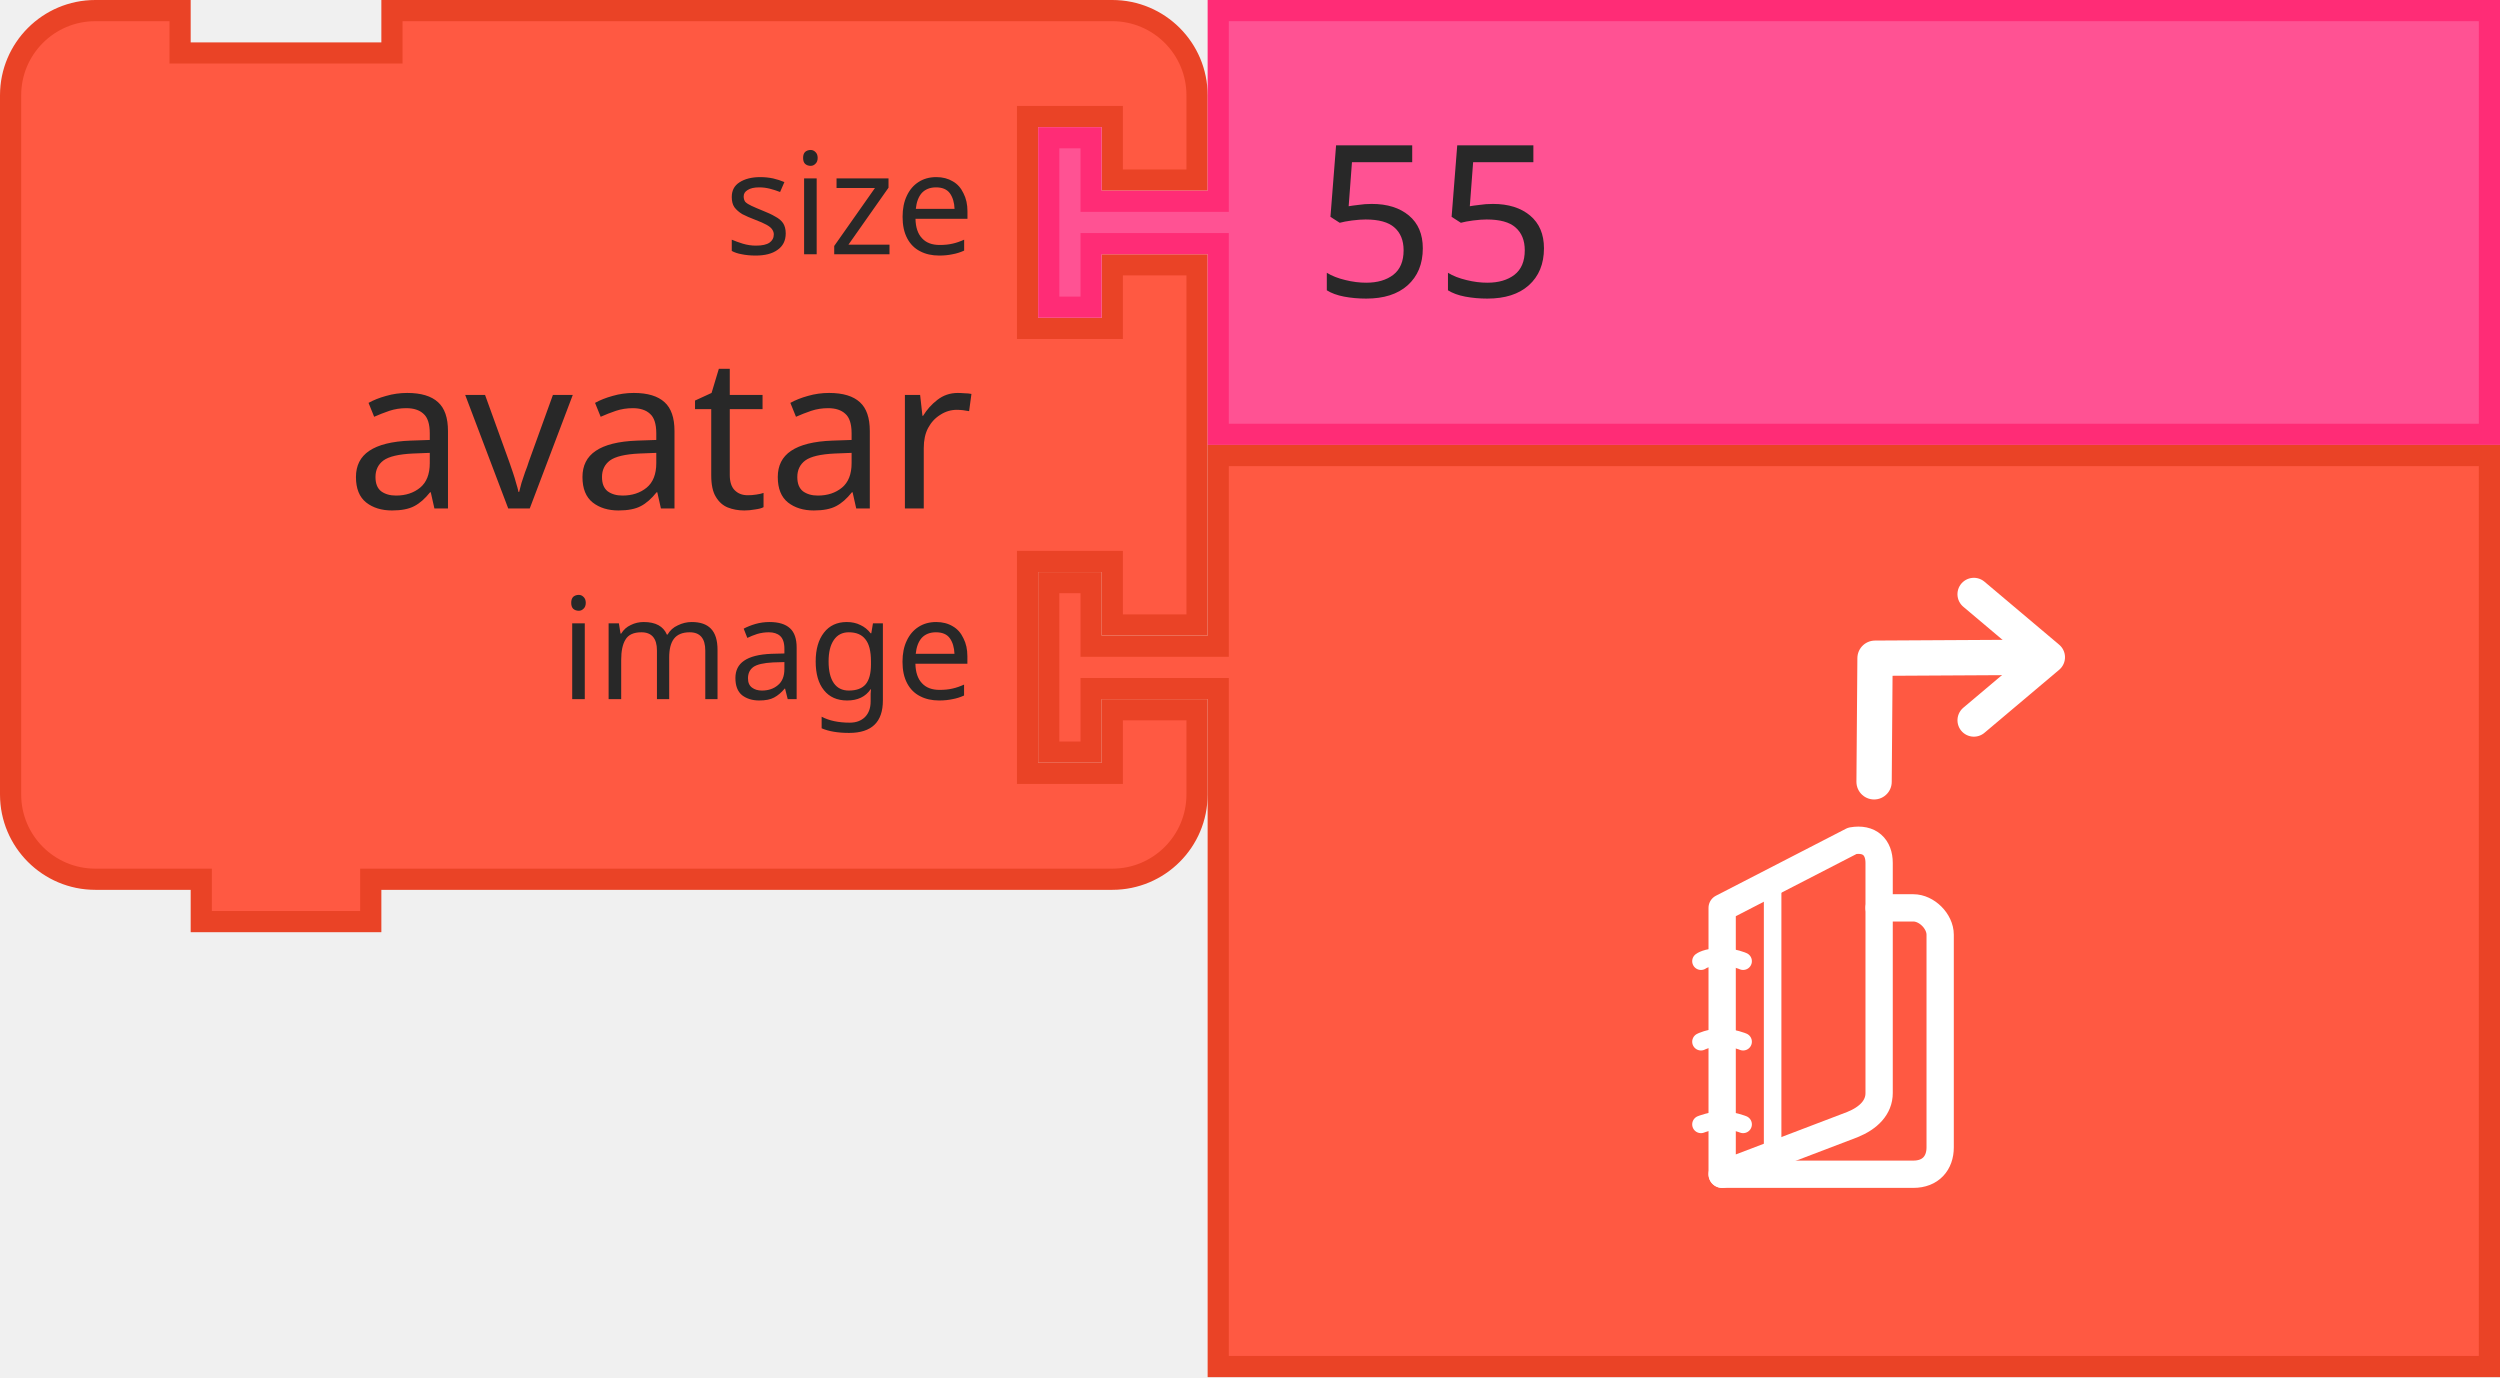
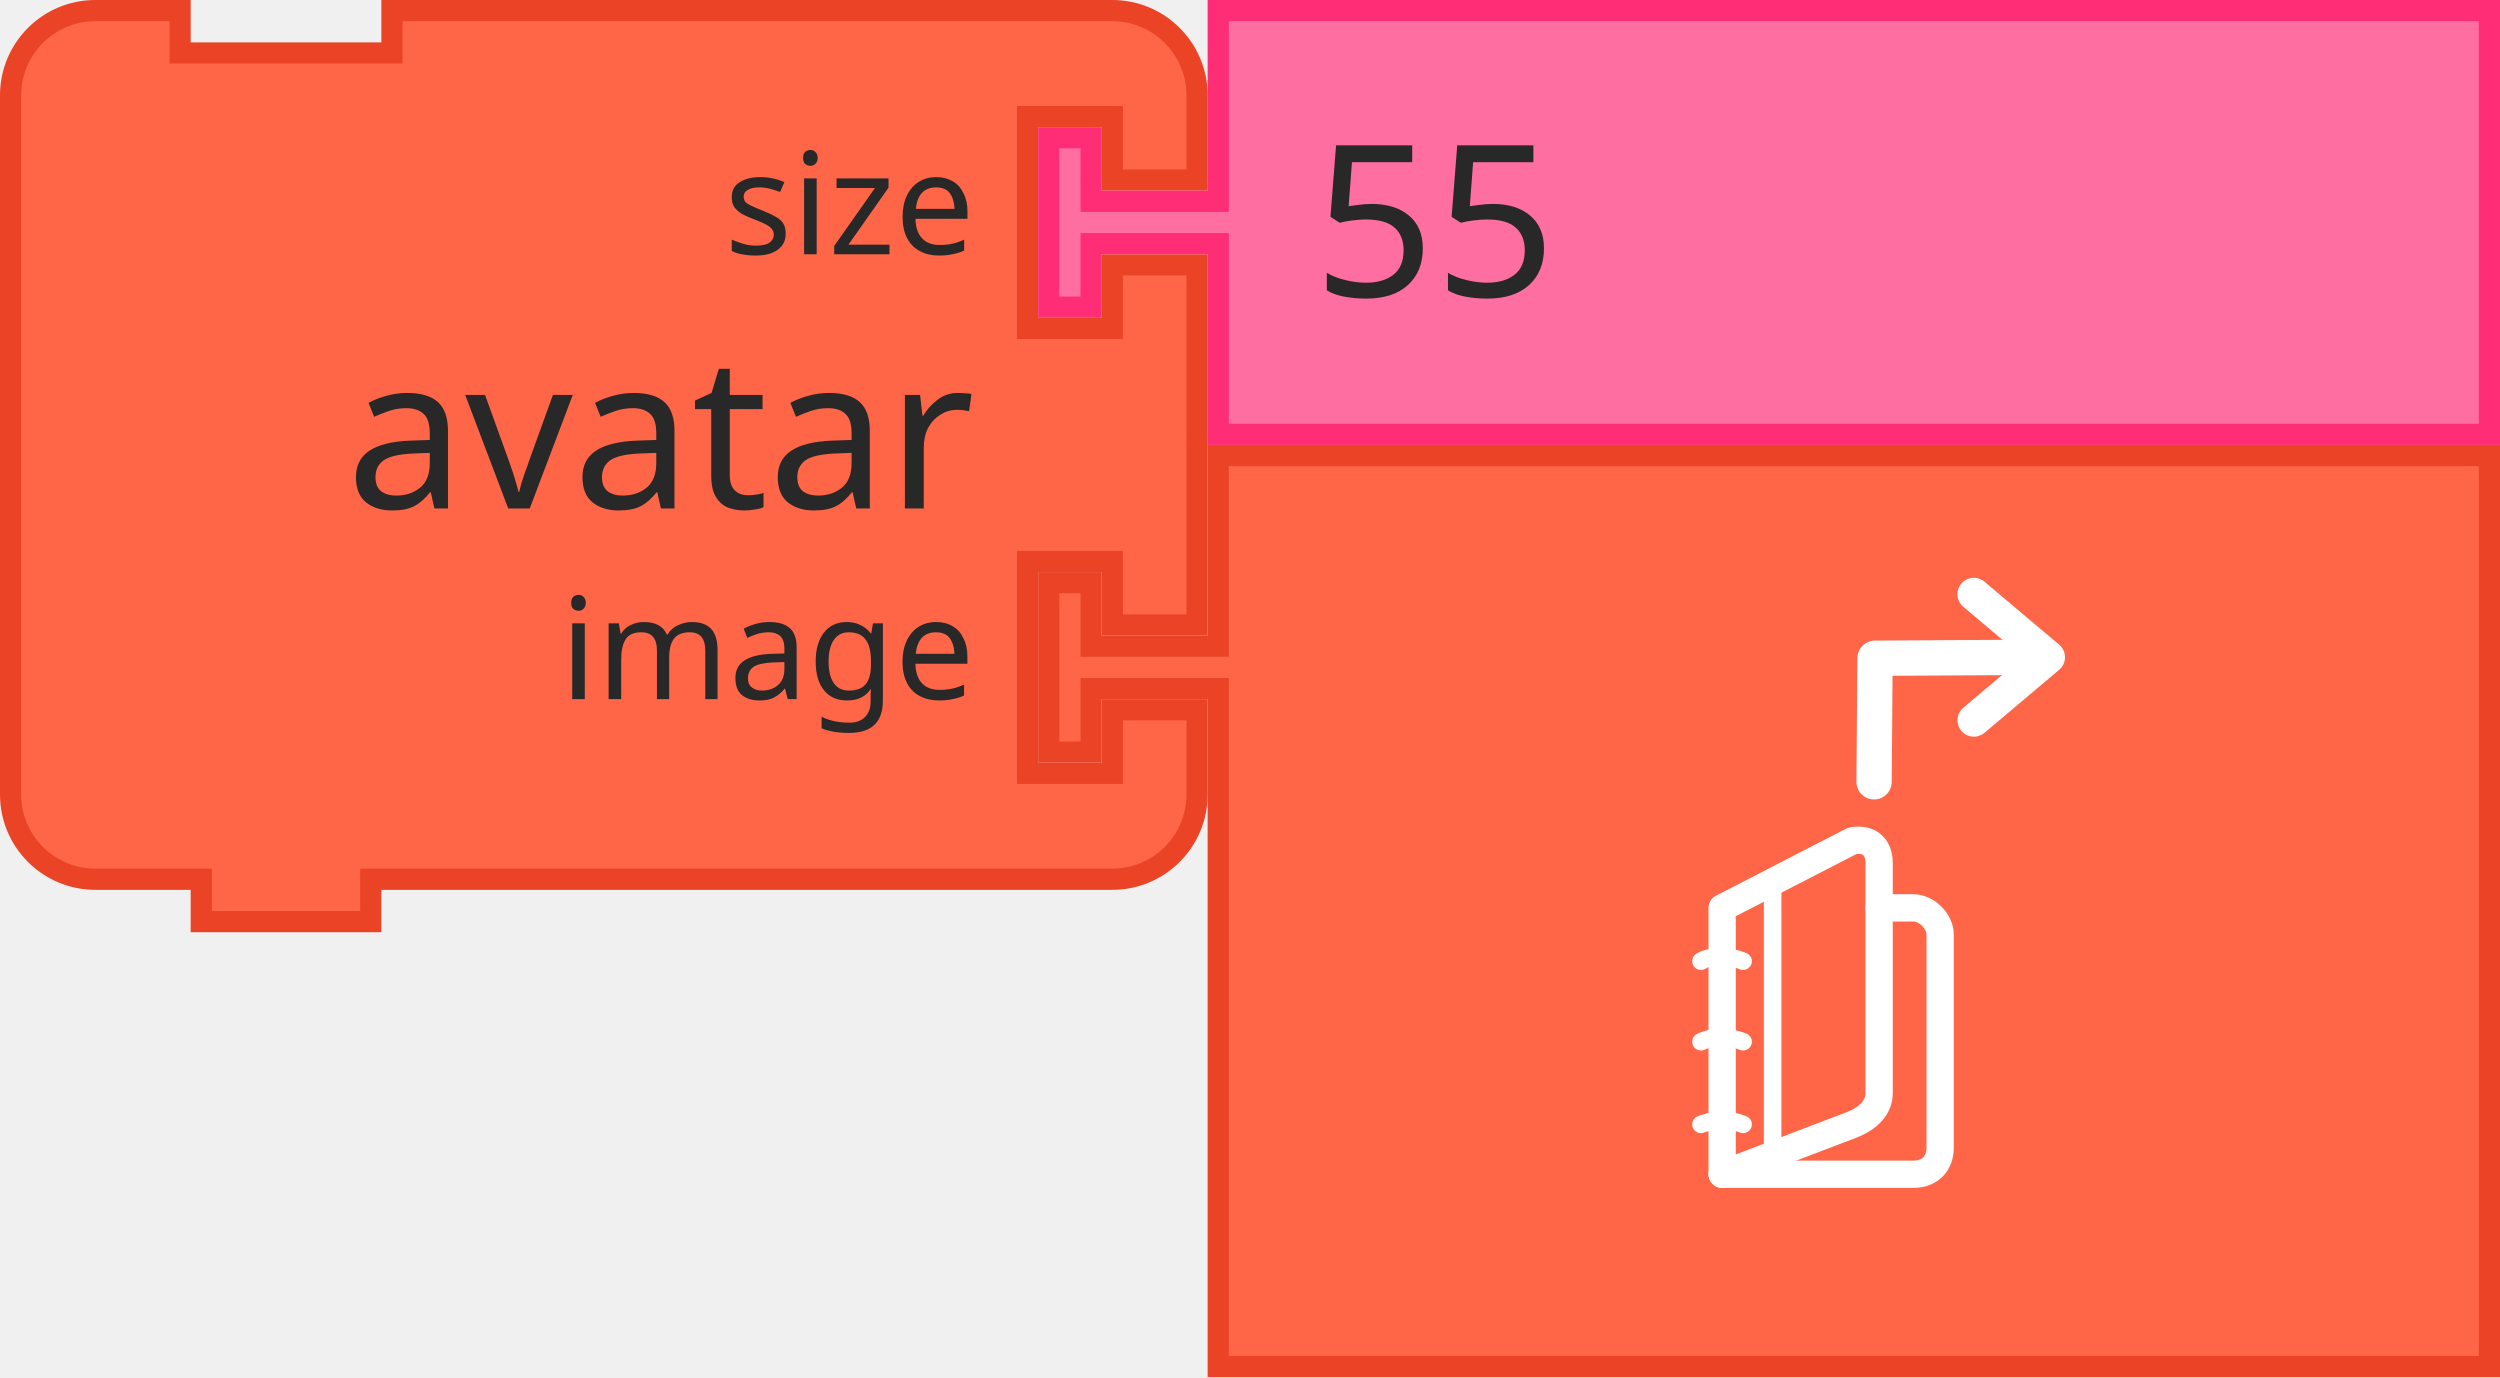
<svg xmlns="http://www.w3.org/2000/svg" id="svg1870" version="1.1" viewBox="0 0 46.831 25.797" height="25.797mm" width="46.831mm">
  <defs id="defs1864" />
  <g transform="translate(-25.11848,-151.6663)" id="layer1">
    <text y="192.214" x="142.197" id="text572" style="font-size:2.646px;font-family:sans-serif;text-anchor:end;fill:#282828;stroke-width:0.397">
      <tspan style="stroke-width:0.397" id="tspan570" y="196.976" x="160.453" />
    </text>
    <text y="192.214" x="142.197" style="font-size:2.646px;font-family:sans-serif;text-anchor:end;fill:#282828;stroke-width:0.397" id="text3783">
      <tspan style="stroke-width:0.397" x="160.453" y="196.976" id="tspan3781" />
    </text>
    <g id="g4361">
      <g id="g642" transform="matrix(0.2645833,0,0,0.2645833,25.11848,151.6663)">
        <g transform="scale(1.5)" id="g640">
-           <path d="m 0.5,8.5 v -4 a 4,4 90 0 1 4,-4 h 4 v 2 h 10 v -2 h 30 4 a 4,4 90 0 1 4,4 v 4 h -4 v -3 h -4 v 10 h 4 v -3 h 4 v 17 h -4 v -3 h -4 v 10 h 4 v -3 h 4 v 4 a 4,4 90 0 1 -4,4 h -4 -30 -1 v 2 h -8 v -2 h -1 -4 a 4,4 90 0 1 -4,-4 v -4 -21 z" style="fill:#ff5942;fill-opacity:1;stroke:#ea4326;stroke-width:1;stroke-linecap:round;stroke-opacity:1" id="path626" />
+           <path d="m 0.5,8.5 v -4 a 4,4 90 0 1 4,-4 h 4 v 2 h 10 v -2 h 30 4 a 4,4 90 0 1 4,4 v 4 h -4 v -3 h -4 v 10 h 4 v -3 h 4 v 17 h -4 v -3 h -4 v 10 h 4 v -3 h 4 v 4 a 4,4 90 0 1 -4,4 h -4 -30 -1 v 2 h -8 v -2 h -1 -4 a 4,4 90 0 1 -4,-4 v -4 -21 z" style="fill:#ff6648;fill-opacity:1;stroke:#ea4326;stroke-width:1;stroke-linecap:round;stroke-opacity:1" id="path626" />
          <text style="font-size:10px;font-family:sans-serif;text-anchor:end;fill:#282828" id="text630">
            <tspan x="46" y="24" id="tspan628">avatar</tspan>
          </text>
          <text style="font-size:6.667px;font-family:sans-serif;text-anchor:end;fill:#282828" id="text634">
            <tspan x="46" y="12" id="tspan632">size</tspan>
          </text>
          <text style="font-size:6.667px;font-family:sans-serif;text-anchor:end;fill:#282828" id="text638">
            <tspan x="46" y="33" id="tspan636">image</tspan>
          </text>
        </g>
      </g>
      <g transform="matrix(0.2645833,0,0,0.2645833,44.56535,151.6663)" id="g652">
        <g transform="scale(1.5)" id="g650">
-           <path d="m 8.5,0.5 h 60 v 20 h -60 v -8 -1 h -6 v 3 h -2 v -8 h 2 v 3 h 6 v -1 z" style="fill:#ff5293;fill-opacity:1;stroke:#ff2c76;stroke-width:1;stroke-linecap:round;stroke-opacity:1" id="path644" />
+           <path d="m 8.5,0.5 h 60 v 20 h -60 v -8 -1 h -6 v 3 h -2 v -8 h 2 v 3 h 6 v -1 z" style="fill:#ff6ea1;fill-opacity:1;stroke:#ff2c76;stroke-width:1;stroke-linecap:round;stroke-opacity:1" id="path644" />
          <text style="font-size:10px;font-family:sans-serif;text-anchor:start;fill:#282828" id="text648">
            <tspan x="13" y="14" id="tspan646">55</tspan>
          </text>
        </g>
      </g>
      <g transform="matrix(0.2645833,0,0,0.2645833,44.56535,160.0007)" id="g662">
        <g transform="scale(1.5)" id="g660">
-           <path d="m 8.5,0.5 h 60 v 43 h -60 v -31 -1 h -6 v 3 h -2 v -8 h 2 v 3 h 6 v -1 z" style="fill:#ff5942;fill-opacity:1;stroke:#ea4326;stroke-width:1;stroke-linecap:round;stroke-opacity:1" id="path654" />
+           <path d="m 8.5,0.5 h 60 v 43 h -60 v -31 -1 h -6 v 3 h -2 v -8 h 2 v 3 h 6 v -1 z" style="fill:#ff6648;fill-opacity:1;stroke:#ea4326;stroke-width:1;stroke-linecap:round;stroke-opacity:1" id="path654" />
          <text style="font-size:10px;font-family:sans-serif;text-anchor:start;fill:#282828" id="text658">
            <tspan x="13" y="25" id="tspan656" />
          </text>
        </g>
      </g>
      <g id="layer1-6" transform="matrix(0.2645833,0,0,0.2645833,13.91104,-21.03082)">
        <g id="g3406" transform="translate(0,-1.402564)">
          <g id="g4382" transform="matrix(0.5520551,0,0,0.5520551,204.7843,703.4543)">
            <g style="fill:none;stroke:#ffffff;stroke-opacity:1" id="g4308" transform="translate(-80.09366,12.22003)">
              <g style="fill:none;stroke:#ffffff;stroke-opacity:1" id="g4310">
                <path style="fill:none;stroke:#ffffff;stroke-width:3.5;stroke-linecap:round;stroke-linejoin:round;stroke-opacity:1" id="path4312" d="m 6.736,49.002 h 24.52 c 2.225,0 3.439,-1.447 3.439,-3.441 v -27.28 c 0,-1.73 -1.732,-3.441 -3.439,-3.441 h -4.389" />
              </g>
            </g>
            <g style="fill:none;stroke:#ffffff;stroke-opacity:1" id="g4314" transform="translate(-80.09366,12.22003)">
              <g style="fill:none;stroke:#ffffff;stroke-opacity:1" id="g4316">
                <path style="fill:none;stroke:#ffffff;stroke-width:3.5;stroke-linecap:round;stroke-linejoin:round;stroke-opacity:1" id="path4318" d="m 26.867,38.592 c 0,1.836 -1.345,3.201 -3.441,4.047 L 6.736,49.002 V 14.84 l 16.69,-8.599 c 2.228,-0.394 3.441,0.84 3.441,2.834 z" />
              </g>
            </g>
            <path style="fill:none;stroke:#ffffff;stroke-width:2.25;stroke-linecap:round;stroke-linejoin:round;stroke-opacity:1" id="path4320" d="m -70.67,54.827 c 0,0 -1.351,-0.543 -2.702,-0.543 -1.351,0 -2.703,0.543 -2.703,0.543" />
            <path style="fill:none;stroke:#ffffff;stroke-width:2.25;stroke-linecap:round;stroke-linejoin:round;stroke-opacity:1" id="path4322" d="m -70.67,44.226 c 0,0 -1.239,-0.543 -2.815,-0.543 -1.577,0 -2.59,0.543 -2.59,0.543" />
            <path style="fill:none;stroke:#ffffff;stroke-width:2.25;stroke-linecap:round;stroke-linejoin:round;stroke-opacity:1" id="path4324" d="m -70.67,33.898 c 0,0 -1.125,-0.544 -2.927,-0.544 -1.802,0 -2.478,0.544 -2.478,0.544" />
            <line style="fill:none;stroke:#ffffff;stroke-width:2.25;stroke-linecap:round;stroke-linejoin:round;stroke-opacity:1" x1="-66.885" x2="-66.885" y1="58.753" y2="23.725" id="line4326" />
          </g>
          <g id="g3396" transform="translate(0.1254144)">
            <g id="g4770" transform="matrix(1,0,0,-1,90.78173,733.4258)">
              <g id="g4772" transform="translate(34.0803,-1006.42)" />
            </g>
            <g id="g4770-3" transform="matrix(0,-1,-1,0,211.6059,774.1049)">
              <g id="g4772-5" transform="translate(34.0803,-1006.42)">
                <polyline id="polyline4774-1" points="51.562,15.306 41.17,16.188 42.053,5.794" style="fill:none;stroke:#ffffff;stroke-width:3.5;stroke-linecap:round;stroke-linejoin:round" transform="matrix(-0.469241,0.469241,-0.469241,-0.469241,66.2906,1019.03)" />
                <path style="fill:none;stroke:#ffffff;stroke-width:2.5;stroke-linecap:round;stroke-linejoin:round;stroke-miterlimit:4;stroke-dasharray:none;stroke-opacity:1" id="path4776-7" d="m 39.363,1033.129 -0.056,9.912 -8.751,0.067" />
              </g>
            </g>
          </g>
        </g>
      </g>
    </g>
  </g>
</svg>
